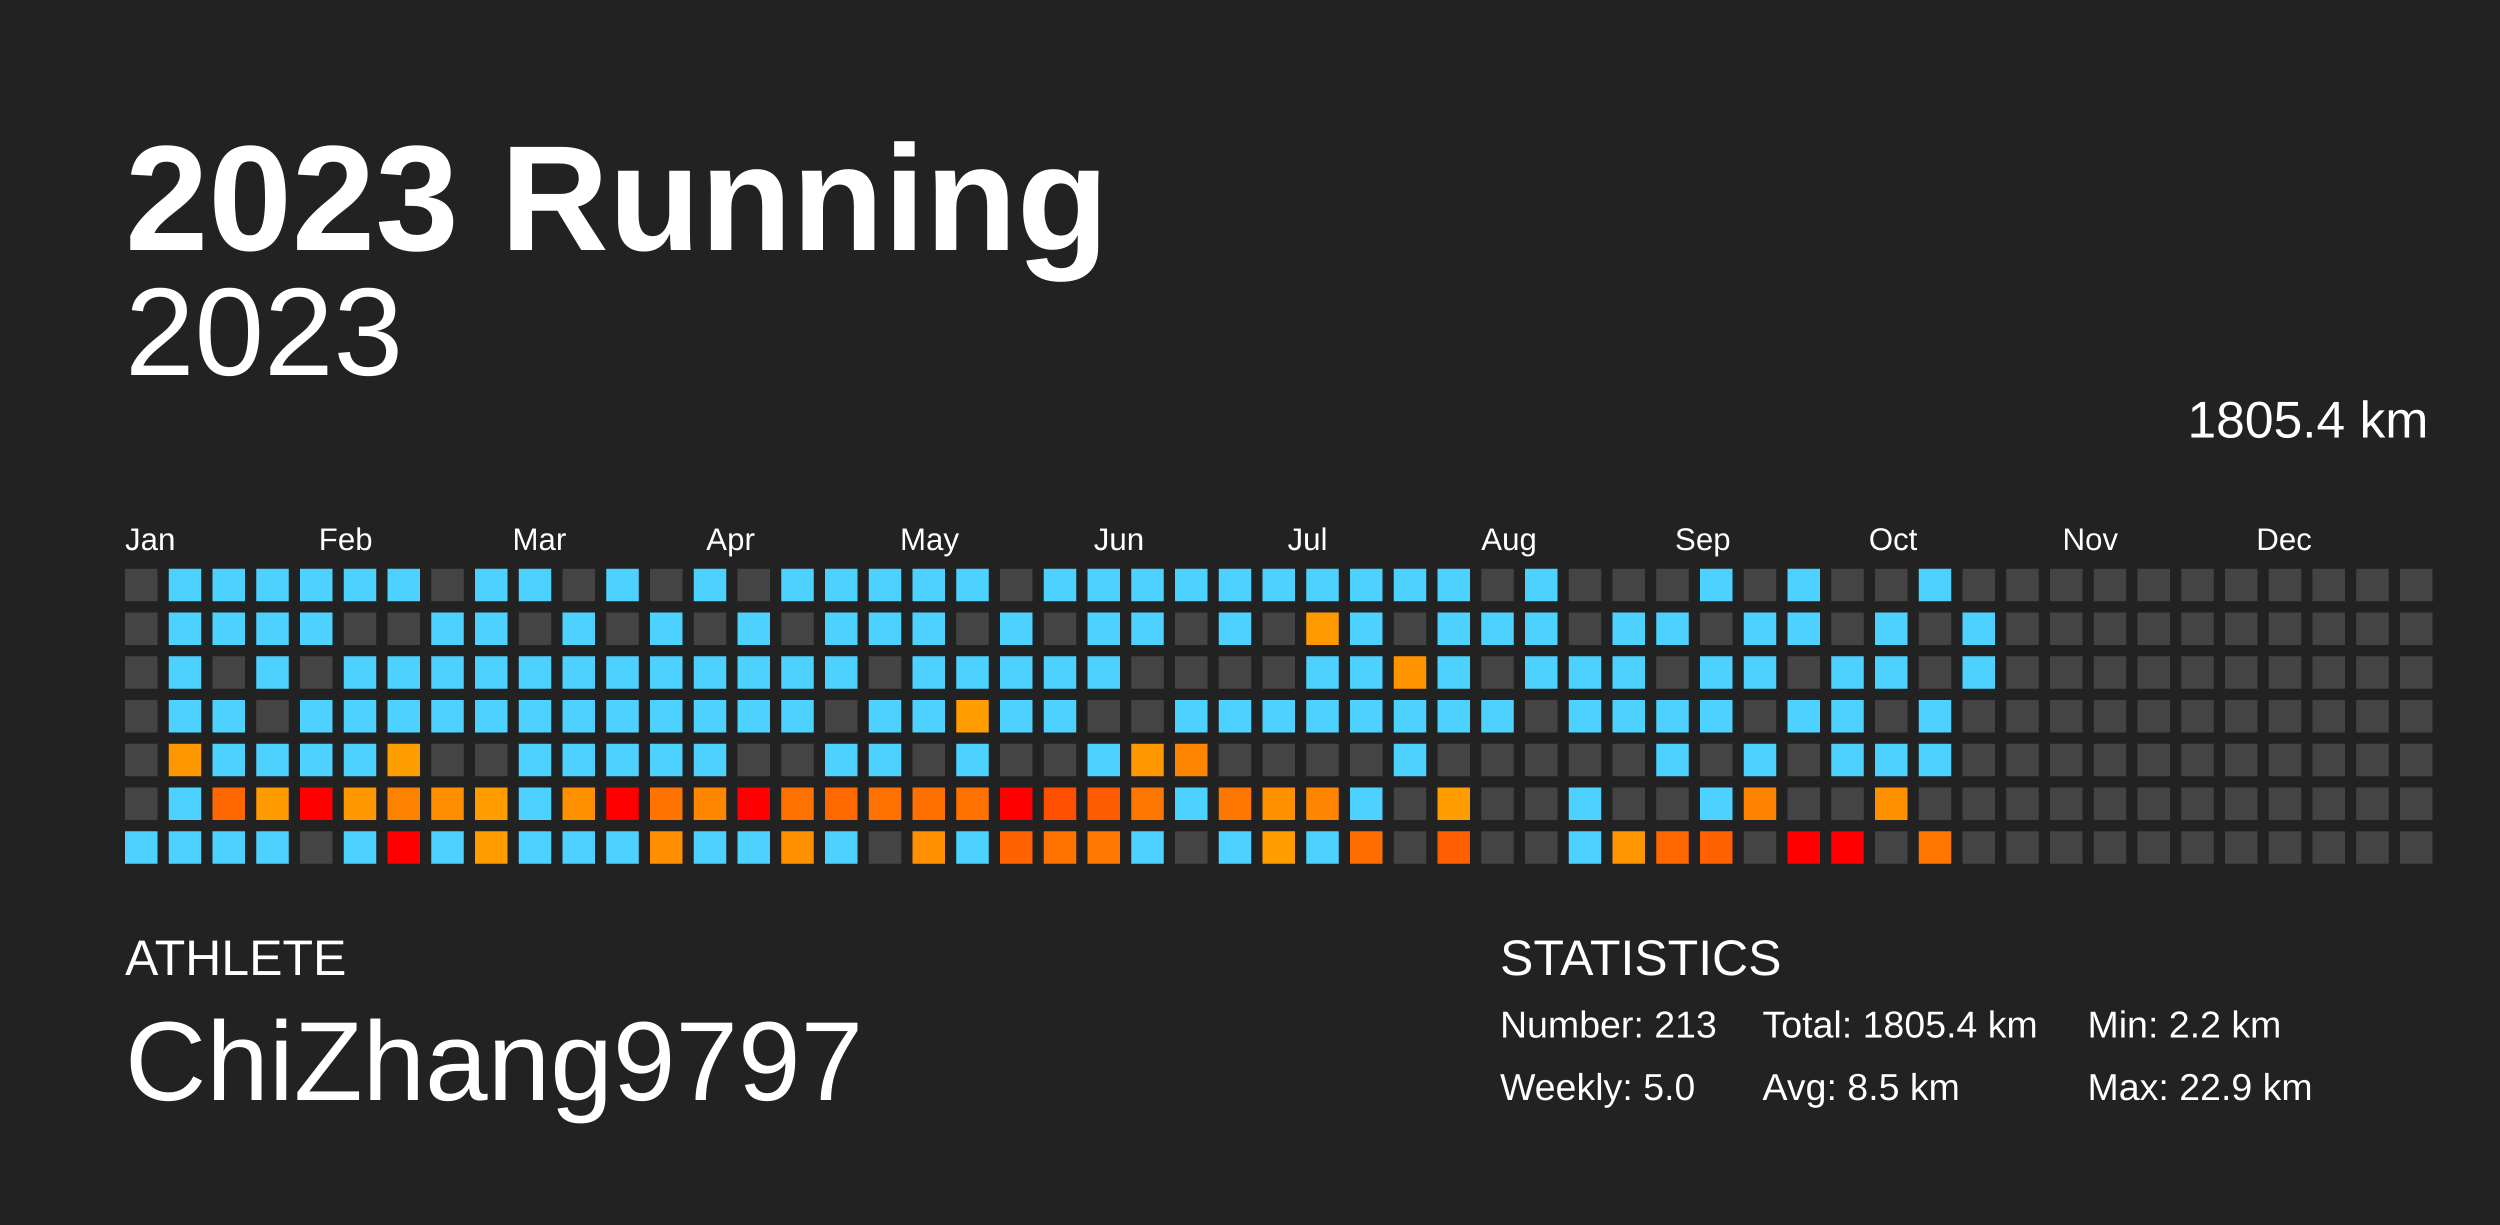
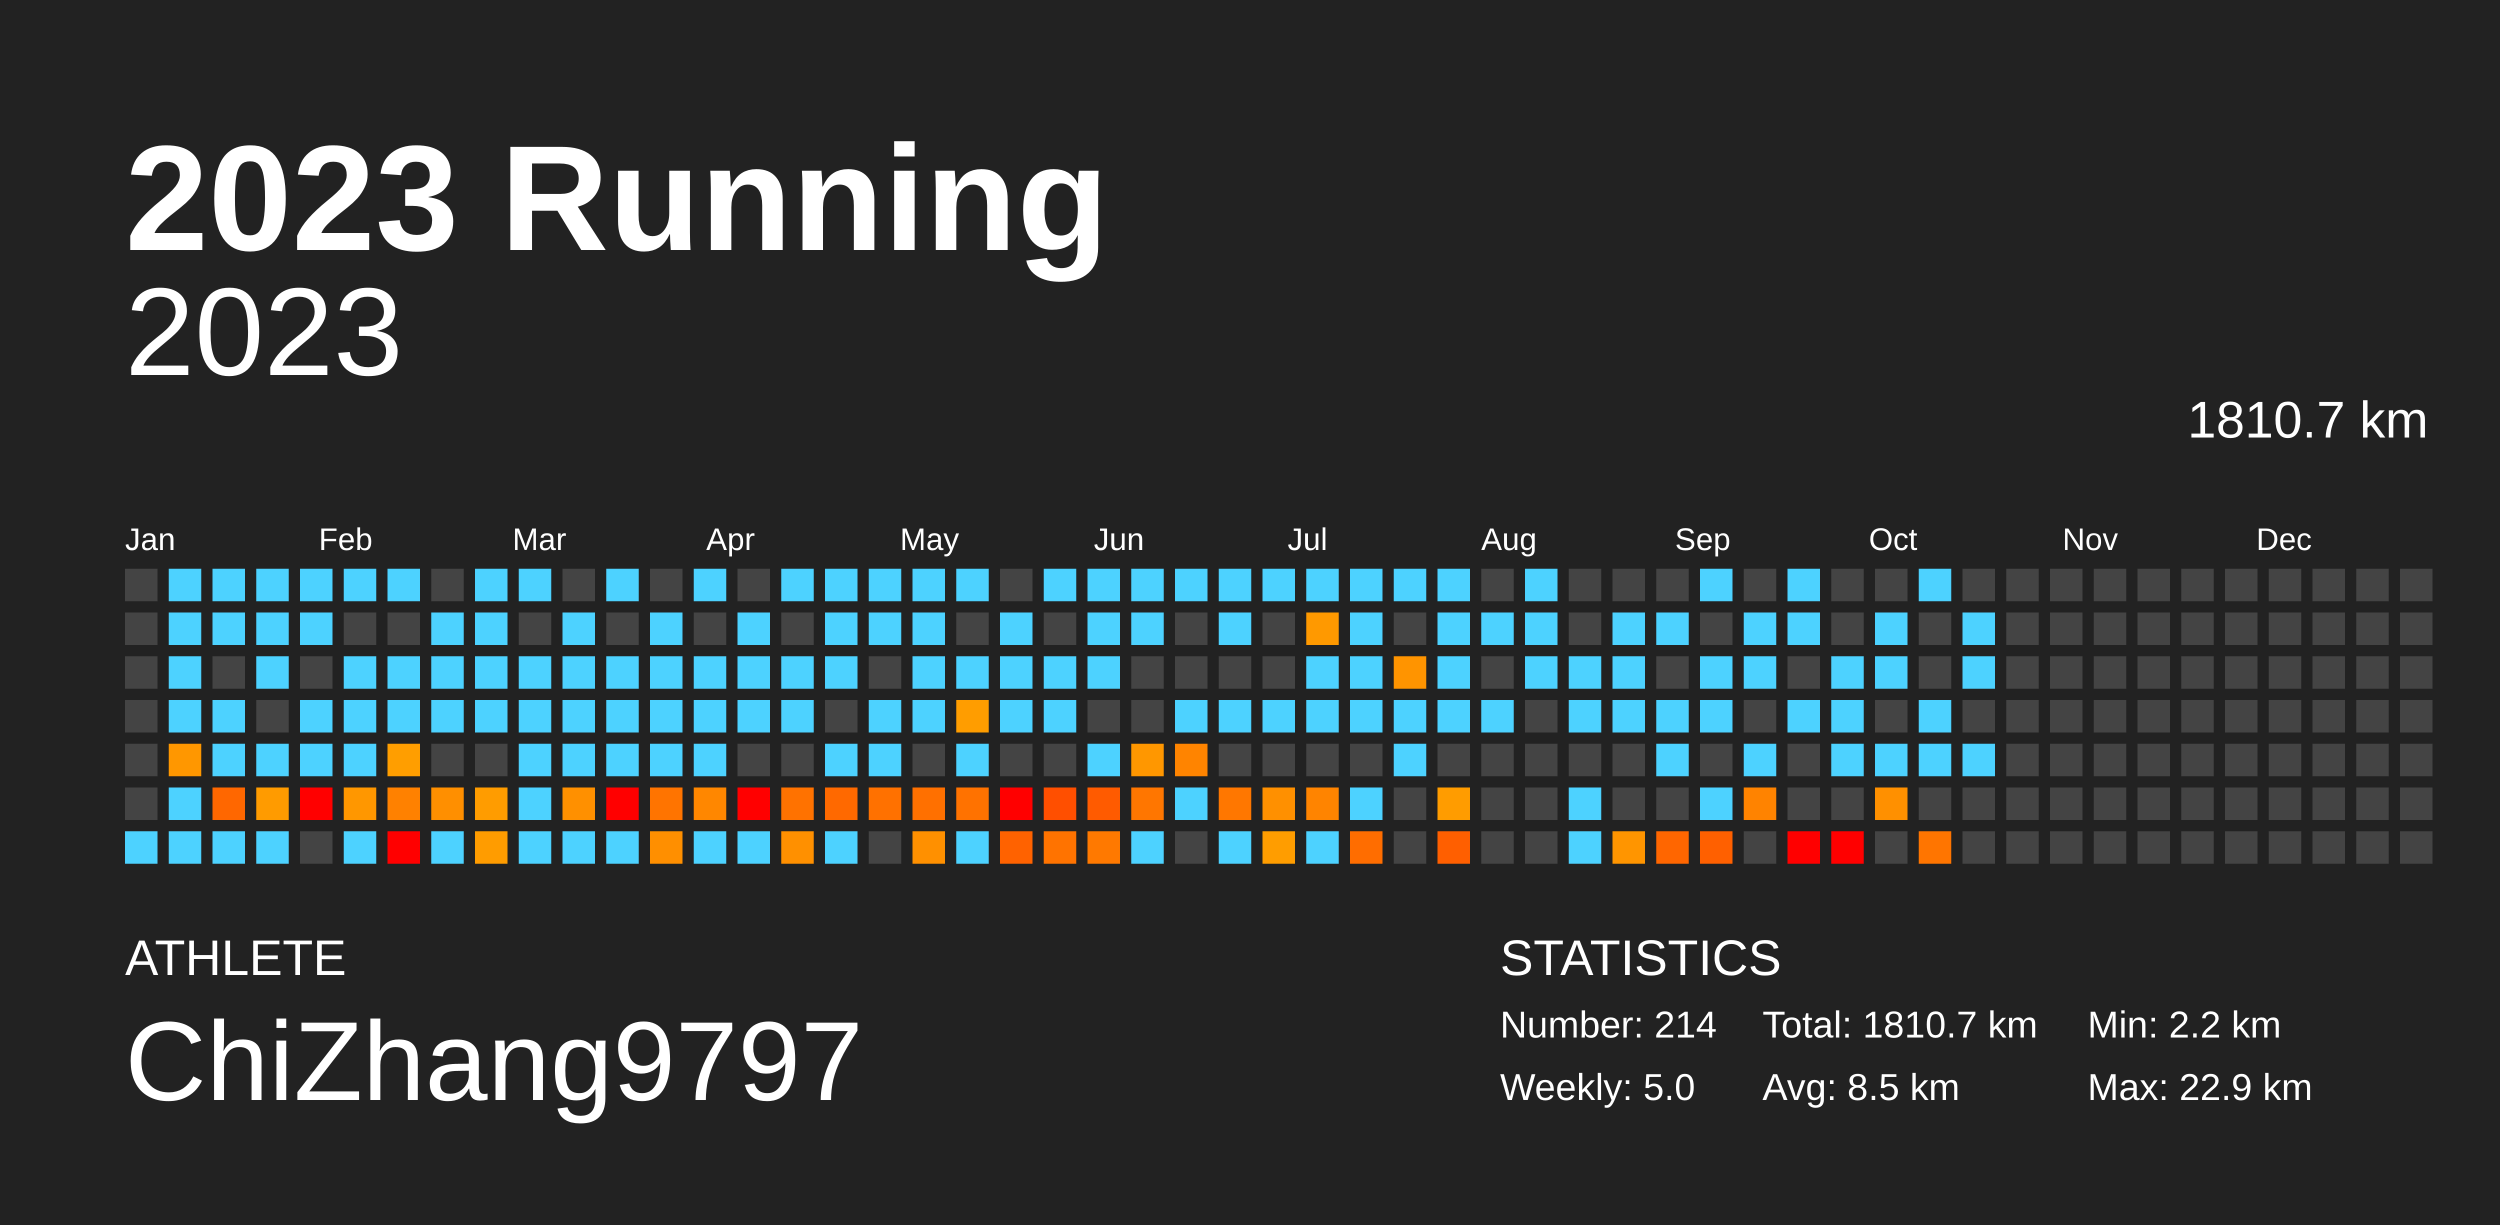
<svg xmlns="http://www.w3.org/2000/svg" baseProfile="full" height="98mm" version="1.1" viewBox="0,0,200,98" width="200mm">
  <defs />
  <rect fill="#222222" height="98" width="200" x="0" y="0" />
  <text fill="#FFFFFF" style="font-size:12px; font-family:Arial; font-weight:bold;" x="10" y="20">2023 Running</text>
  <text fill="#FFFFFF" style="font-size:4px; font-family:Arial" x="10" y="78">ATHLETE</text>
  <text fill="#FFFFFF" style="font-size:9px; font-family:Arial" x="10" y="88">ChiZhang9797</text>
  <text fill="#FFFFFF" style="font-size:4px; font-family:Arial" x="120" y="78">STATISTICS</text>
-   <text fill="#FFFFFF" style="font-size:3px; font-family:Arial" x="120" y="83">Number: 213</text>
+   <text fill="#FFFFFF" style="font-size:3px; font-family:Arial" x="120" y="83">Number: 214</text>
  <text fill="#FFFFFF" style="font-size:3px; font-family:Arial" x="120" y="88">Weekly: 5.0</text>
-   <text fill="#FFFFFF" style="font-size:3px; font-family:Arial" x="141" y="83">Total: 1805.4 km</text>
+   <text fill="#FFFFFF" style="font-size:3px; font-family:Arial" x="141" y="83">Total: 1810.7 km</text>
  <text fill="#FFFFFF" style="font-size:3px; font-family:Arial" x="141" y="88">Avg: 8.5 km</text>
  <text fill="#FFFFFF" style="font-size:3px; font-family:Arial" x="167" y="83">Min: 2.2 km</text>
  <text fill="#FFFFFF" style="font-size:3px; font-family:Arial" x="167" y="88">Max: 22.9 km</text>
  <text alignment-baseline="hanging" fill="#FFFFFF" style="font-size:10.0px; font-family:Arial;" x="10" y="30">2023</text>
-   <text alignment-baseline="hanging" fill="#FFFFFF" style="font-size:4.125px; font-family:Arial;" x="175" y="35">1805.4 km</text>
+   <text alignment-baseline="hanging" fill="#FFFFFF" style="font-size:4.125px; font-family:Arial;" x="175" y="35">1810.7 km</text>
  <text fill="#FFFFFF" style="font-size:2.5px; font-family:Arial" x="10.0" y="44">Jan</text>
  <text fill="#FFFFFF" style="font-size:2.5px; font-family:Arial" x="25.5" y="44">Feb</text>
  <text fill="#FFFFFF" style="font-size:2.5px; font-family:Arial" x="41.0" y="44">Mar</text>
  <text fill="#FFFFFF" style="font-size:2.5px; font-family:Arial" x="56.5" y="44">Apr</text>
  <text fill="#FFFFFF" style="font-size:2.5px; font-family:Arial" x="72.0" y="44">May</text>
  <text fill="#FFFFFF" style="font-size:2.5px; font-family:Arial" x="87.5" y="44">Jun</text>
  <text fill="#FFFFFF" style="font-size:2.5px; font-family:Arial" x="103.0" y="44">Jul</text>
  <text fill="#FFFFFF" style="font-size:2.5px; font-family:Arial" x="118.5" y="44">Aug</text>
  <text fill="#FFFFFF" style="font-size:2.5px; font-family:Arial" x="134.0" y="44">Sep</text>
  <text fill="#FFFFFF" style="font-size:2.5px; font-family:Arial" x="149.5" y="44">Oct</text>
  <text fill="#FFFFFF" style="font-size:2.5px; font-family:Arial" x="165.0" y="44">Nov</text>
  <text fill="#FFFFFF" style="font-size:2.5px; font-family:Arial" x="180.5" y="44">Dec</text>
  <rect fill="#444444" height="2.6" width="2.6" x="10.0" y="45.5" />
  <rect fill="#444444" height="2.6" width="2.6" x="10.0" y="49.0" />
  <rect fill="#444444" height="2.6" width="2.6" x="10.0" y="52.5" />
  <rect fill="#444444" height="2.6" width="2.6" x="10.0" y="56.0" />
  <rect fill="#444444" height="2.6" width="2.6" x="10.0" y="59.5" />
  <rect fill="#444444" height="2.6" width="2.6" x="10.0" y="63.0" />
  <rect fill="#4dd2ff" height="2.6" width="2.6" x="10.0" y="66.5" />
  <rect fill="#4dd2ff" height="2.6" width="2.6" x="13.5" y="45.5" />
  <rect fill="#4dd2ff" height="2.6" width="2.6" x="13.5" y="49.0" />
  <rect fill="#4dd2ff" height="2.6" width="2.6" x="13.5" y="52.5" />
  <rect fill="#4dd2ff" height="2.6" width="2.6" x="13.5" y="56.0" />
  <rect fill="#ff9700" height="2.6" width="2.6" x="13.5" y="59.5" />
  <rect fill="#4dd2ff" height="2.6" width="2.6" x="13.5" y="63.0" />
  <rect fill="#4dd2ff" height="2.6" width="2.6" x="13.5" y="66.5" />
  <rect fill="#4dd2ff" height="2.6" width="2.6" x="17.0" y="45.5" />
  <rect fill="#4dd2ff" height="2.6" width="2.6" x="17.0" y="49.0" />
  <rect fill="#444444" height="2.6" width="2.6" x="17.0" y="52.5" />
  <rect fill="#4dd2ff" height="2.6" width="2.6" x="17.0" y="56.0" />
  <rect fill="#4dd2ff" height="2.6" width="2.6" x="17.0" y="59.5" />
  <rect fill="#ff6700" height="2.6" width="2.6" x="17.0" y="63.0" />
  <rect fill="#4dd2ff" height="2.6" width="2.6" x="17.0" y="66.5" />
  <rect fill="#4dd2ff" height="2.6" width="2.6" x="20.5" y="45.5" />
  <rect fill="#4dd2ff" height="2.6" width="2.6" x="20.5" y="49.0" />
  <rect fill="#4dd2ff" height="2.6" width="2.6" x="20.5" y="52.5" />
  <rect fill="#444444" height="2.6" width="2.6" x="20.5" y="56.0" />
  <rect fill="#4dd2ff" height="2.6" width="2.6" x="20.5" y="59.5" />
  <rect fill="#ff9b00" height="2.6" width="2.6" x="20.5" y="63.0" />
  <rect fill="#4dd2ff" height="2.6" width="2.6" x="20.5" y="66.5" />
  <rect fill="#4dd2ff" height="2.6" width="2.6" x="24.0" y="45.5" />
  <rect fill="#4dd2ff" height="2.6" width="2.6" x="24.0" y="49.0" />
  <rect fill="#444444" height="2.6" width="2.6" x="24.0" y="52.5" />
  <rect fill="#4dd2ff" height="2.6" width="2.6" x="24.0" y="56.0" />
  <rect fill="#4dd2ff" height="2.6" width="2.6" x="24.0" y="59.5" />
  <rect fill="red" height="2.6" width="2.6" x="24.0" y="63.0" />
  <rect fill="#444444" height="2.6" width="2.6" x="24.0" y="66.5" />
  <rect fill="#4dd2ff" height="2.6" width="2.6" x="27.5" y="45.5" />
  <rect fill="#444444" height="2.6" width="2.6" x="27.5" y="49.0" />
  <rect fill="#4dd2ff" height="2.6" width="2.6" x="27.5" y="52.5" />
  <rect fill="#4dd2ff" height="2.6" width="2.6" x="27.5" y="56.0" />
  <rect fill="#4dd2ff" height="2.6" width="2.6" x="27.5" y="59.5" />
  <rect fill="#ff9700" height="2.6" width="2.6" x="27.5" y="63.0" />
  <rect fill="#4dd2ff" height="2.6" width="2.6" x="27.5" y="66.5" />
  <rect fill="#4dd2ff" height="2.6" width="2.6" x="31.0" y="45.5" />
  <rect fill="#444444" height="2.6" width="2.6" x="31.0" y="49.0" />
  <rect fill="#4dd2ff" height="2.6" width="2.6" x="31.0" y="52.5" />
  <rect fill="#4dd2ff" height="2.6" width="2.6" x="31.0" y="56.0" />
  <rect fill="#ff9e00" height="2.6" width="2.6" x="31.0" y="59.5" />
  <rect fill="#ff8100" height="2.6" width="2.6" x="31.0" y="63.0" />
  <rect fill="red" height="2.6" width="2.6" x="31.0" y="66.5" />
  <rect fill="#444444" height="2.6" width="2.6" x="34.5" y="45.5" />
  <rect fill="#4dd2ff" height="2.6" width="2.6" x="34.5" y="49.0" />
  <rect fill="#4dd2ff" height="2.6" width="2.6" x="34.5" y="52.5" />
  <rect fill="#4dd2ff" height="2.6" width="2.6" x="34.5" y="56.0" />
  <rect fill="#444444" height="2.6" width="2.6" x="34.5" y="59.5" />
  <rect fill="#ff8f00" height="2.6" width="2.6" x="34.5" y="63.0" />
  <rect fill="#4dd2ff" height="2.6" width="2.6" x="34.5" y="66.5" />
  <rect fill="#4dd2ff" height="2.6" width="2.6" x="38.0" y="45.5" />
  <rect fill="#4dd2ff" height="2.6" width="2.6" x="38.0" y="49.0" />
  <rect fill="#4dd2ff" height="2.6" width="2.6" x="38.0" y="52.5" />
  <rect fill="#4dd2ff" height="2.6" width="2.6" x="38.0" y="56.0" />
  <rect fill="#444444" height="2.6" width="2.6" x="38.0" y="59.5" />
  <rect fill="#ff9c00" height="2.6" width="2.6" x="38.0" y="63.0" />
  <rect fill="#ff9c00" height="2.6" width="2.6" x="38.0" y="66.5" />
  <rect fill="#4dd2ff" height="2.6" width="2.6" x="41.5" y="45.5" />
  <rect fill="#444444" height="2.6" width="2.6" x="41.5" y="49.0" />
  <rect fill="#4dd2ff" height="2.6" width="2.6" x="41.5" y="52.5" />
  <rect fill="#4dd2ff" height="2.6" width="2.6" x="41.5" y="56.0" />
  <rect fill="#4dd2ff" height="2.6" width="2.6" x="41.5" y="59.5" />
  <rect fill="#4dd2ff" height="2.6" width="2.6" x="41.5" y="63.0" />
  <rect fill="#4dd2ff" height="2.6" width="2.6" x="41.5" y="66.5" />
  <rect fill="#444444" height="2.6" width="2.6" x="45.0" y="45.5" />
  <rect fill="#4dd2ff" height="2.6" width="2.6" x="45.0" y="49.0" />
  <rect fill="#4dd2ff" height="2.6" width="2.6" x="45.0" y="52.5" />
  <rect fill="#4dd2ff" height="2.6" width="2.6" x="45.0" y="56.0" />
  <rect fill="#4dd2ff" height="2.6" width="2.6" x="45.0" y="59.5" />
  <rect fill="#ff9000" height="2.6" width="2.6" x="45.0" y="63.0" />
  <rect fill="#4dd2ff" height="2.6" width="2.6" x="45.0" y="66.5" />
  <rect fill="#4dd2ff" height="2.6" width="2.6" x="48.5" y="45.5" />
  <rect fill="#444444" height="2.6" width="2.6" x="48.5" y="49.0" />
  <rect fill="#4dd2ff" height="2.6" width="2.6" x="48.5" y="52.5" />
  <rect fill="#4dd2ff" height="2.6" width="2.6" x="48.5" y="56.0" />
  <rect fill="#4dd2ff" height="2.6" width="2.6" x="48.5" y="59.5" />
  <rect fill="red" height="2.6" width="2.6" x="48.5" y="63.0" />
  <rect fill="#4dd2ff" height="2.6" width="2.6" x="48.5" y="66.5" />
  <rect fill="#444444" height="2.6" width="2.6" x="52.0" y="45.5" />
  <rect fill="#4dd2ff" height="2.6" width="2.6" x="52.0" y="49.0" />
  <rect fill="#4dd2ff" height="2.6" width="2.6" x="52.0" y="52.5" />
  <rect fill="#4dd2ff" height="2.6" width="2.6" x="52.0" y="56.0" />
  <rect fill="#4dd2ff" height="2.6" width="2.6" x="52.0" y="59.5" />
  <rect fill="#ff7400" height="2.6" width="2.6" x="52.0" y="63.0" />
  <rect fill="#ff8f00" height="2.6" width="2.6" x="52.0" y="66.5" />
  <rect fill="#4dd2ff" height="2.6" width="2.6" x="55.5" y="45.5" />
  <rect fill="#444444" height="2.6" width="2.6" x="55.5" y="49.0" />
  <rect fill="#4dd2ff" height="2.6" width="2.6" x="55.5" y="52.5" />
  <rect fill="#4dd2ff" height="2.6" width="2.6" x="55.5" y="56.0" />
  <rect fill="#4dd2ff" height="2.6" width="2.6" x="55.5" y="59.5" />
  <rect fill="#ff8700" height="2.6" width="2.6" x="55.5" y="63.0" />
  <rect fill="#4dd2ff" height="2.6" width="2.6" x="55.5" y="66.5" />
  <rect fill="#444444" height="2.6" width="2.6" x="59.0" y="45.5" />
  <rect fill="#4dd2ff" height="2.6" width="2.6" x="59.0" y="49.0" />
  <rect fill="#4dd2ff" height="2.6" width="2.6" x="59.0" y="52.5" />
  <rect fill="#4dd2ff" height="2.6" width="2.6" x="59.0" y="56.0" />
  <rect fill="#444444" height="2.6" width="2.6" x="59.0" y="59.5" />
  <rect fill="red" height="2.6" width="2.6" x="59.0" y="63.0" />
  <rect fill="#4dd2ff" height="2.6" width="2.6" x="59.0" y="66.5" />
  <rect fill="#4dd2ff" height="2.6" width="2.6" x="62.5" y="45.5" />
  <rect fill="#444444" height="2.6" width="2.6" x="62.5" y="49.0" />
  <rect fill="#4dd2ff" height="2.6" width="2.6" x="62.5" y="52.5" />
  <rect fill="#4dd2ff" height="2.6" width="2.6" x="62.5" y="56.0" />
  <rect fill="#444444" height="2.6" width="2.6" x="62.5" y="59.5" />
  <rect fill="#ff7200" height="2.6" width="2.6" x="62.5" y="63.0" />
  <rect fill="#ff9000" height="2.6" width="2.6" x="62.5" y="66.5" />
  <rect fill="#4dd2ff" height="2.6" width="2.6" x="66.0" y="45.5" />
  <rect fill="#4dd2ff" height="2.6" width="2.6" x="66.0" y="49.0" />
  <rect fill="#4dd2ff" height="2.6" width="2.6" x="66.0" y="52.5" />
  <rect fill="#444444" height="2.6" width="2.6" x="66.0" y="56.0" />
  <rect fill="#4dd2ff" height="2.6" width="2.6" x="66.0" y="59.5" />
  <rect fill="#ff6900" height="2.6" width="2.6" x="66.0" y="63.0" />
  <rect fill="#4dd2ff" height="2.6" width="2.6" x="66.0" y="66.5" />
  <rect fill="#4dd2ff" height="2.6" width="2.6" x="69.5" y="45.5" />
  <rect fill="#4dd2ff" height="2.6" width="2.6" x="69.5" y="49.0" />
  <rect fill="#444444" height="2.6" width="2.6" x="69.5" y="52.5" />
  <rect fill="#4dd2ff" height="2.6" width="2.6" x="69.5" y="56.0" />
  <rect fill="#4dd2ff" height="2.6" width="2.6" x="69.5" y="59.5" />
  <rect fill="#ff7100" height="2.6" width="2.6" x="69.5" y="63.0" />
  <rect fill="#444444" height="2.6" width="2.6" x="69.5" y="66.5" />
  <rect fill="#4dd2ff" height="2.6" width="2.6" x="73.0" y="45.5" />
  <rect fill="#4dd2ff" height="2.6" width="2.6" x="73.0" y="49.0" />
  <rect fill="#4dd2ff" height="2.6" width="2.6" x="73.0" y="52.5" />
  <rect fill="#4dd2ff" height="2.6" width="2.6" x="73.0" y="56.0" />
  <rect fill="#444444" height="2.6" width="2.6" x="73.0" y="59.5" />
  <rect fill="#ff7000" height="2.6" width="2.6" x="73.0" y="63.0" />
  <rect fill="#ff9000" height="2.6" width="2.6" x="73.0" y="66.5" />
  <rect fill="#4dd2ff" height="2.6" width="2.6" x="76.5" y="45.5" />
  <rect fill="#444444" height="2.6" width="2.6" x="76.5" y="49.0" />
  <rect fill="#4dd2ff" height="2.6" width="2.6" x="76.5" y="52.5" />
  <rect fill="#ff9d00" height="2.6" width="2.6" x="76.5" y="56.0" />
  <rect fill="#4dd2ff" height="2.6" width="2.6" x="76.5" y="59.5" />
  <rect fill="#ff7200" height="2.6" width="2.6" x="76.5" y="63.0" />
  <rect fill="#4dd2ff" height="2.6" width="2.6" x="76.5" y="66.5" />
  <rect fill="#444444" height="2.6" width="2.6" x="80.0" y="45.5" />
  <rect fill="#4dd2ff" height="2.6" width="2.6" x="80.0" y="49.0" />
  <rect fill="#4dd2ff" height="2.6" width="2.6" x="80.0" y="52.5" />
  <rect fill="#4dd2ff" height="2.6" width="2.6" x="80.0" y="56.0" />
  <rect fill="#444444" height="2.6" width="2.6" x="80.0" y="59.5" />
  <rect fill="red" height="2.6" width="2.6" x="80.0" y="63.0" />
  <rect fill="#ff6200" height="2.6" width="2.6" x="80.0" y="66.5" />
  <rect fill="#4dd2ff" height="2.6" width="2.6" x="83.5" y="45.5" />
  <rect fill="#444444" height="2.6" width="2.6" x="83.5" y="49.0" />
  <rect fill="#4dd2ff" height="2.6" width="2.6" x="83.5" y="52.5" />
  <rect fill="#4dd2ff" height="2.6" width="2.6" x="83.5" y="56.0" />
  <rect fill="#444444" height="2.6" width="2.6" x="83.5" y="59.5" />
  <rect fill="#ff4f00" height="2.6" width="2.6" x="83.5" y="63.0" />
  <rect fill="#ff7300" height="2.6" width="2.6" x="83.5" y="66.5" />
  <rect fill="#4dd2ff" height="2.6" width="2.6" x="87.0" y="45.5" />
  <rect fill="#4dd2ff" height="2.6" width="2.6" x="87.0" y="49.0" />
  <rect fill="#4dd2ff" height="2.6" width="2.6" x="87.0" y="52.5" />
  <rect fill="#444444" height="2.6" width="2.6" x="87.0" y="56.0" />
  <rect fill="#4dd2ff" height="2.6" width="2.6" x="87.0" y="59.5" />
  <rect fill="#ff5b00" height="2.6" width="2.6" x="87.0" y="63.0" />
  <rect fill="#ff7900" height="2.6" width="2.6" x="87.0" y="66.5" />
  <rect fill="#4dd2ff" height="2.6" width="2.6" x="90.5" y="45.5" />
  <rect fill="#4dd2ff" height="2.6" width="2.6" x="90.5" y="49.0" />
  <rect fill="#444444" height="2.6" width="2.6" x="90.5" y="52.5" />
  <rect fill="#444444" height="2.6" width="2.6" x="90.5" y="56.0" />
  <rect fill="#ff9700" height="2.6" width="2.6" x="90.5" y="59.5" />
  <rect fill="#ff7600" height="2.6" width="2.6" x="90.5" y="63.0" />
  <rect fill="#4dd2ff" height="2.6" width="2.6" x="90.5" y="66.5" />
  <rect fill="#4dd2ff" height="2.6" width="2.6" x="94.0" y="45.5" />
  <rect fill="#444444" height="2.6" width="2.6" x="94.0" y="49.0" />
  <rect fill="#444444" height="2.6" width="2.6" x="94.0" y="52.5" />
  <rect fill="#4dd2ff" height="2.6" width="2.6" x="94.0" y="56.0" />
  <rect fill="#ff8400" height="2.6" width="2.6" x="94.0" y="59.5" />
  <rect fill="#4dd2ff" height="2.6" width="2.6" x="94.0" y="63.0" />
  <rect fill="#444444" height="2.6" width="2.6" x="94.0" y="66.5" />
  <rect fill="#4dd2ff" height="2.6" width="2.6" x="97.5" y="45.5" />
  <rect fill="#4dd2ff" height="2.6" width="2.6" x="97.5" y="49.0" />
  <rect fill="#444444" height="2.6" width="2.6" x="97.5" y="52.5" />
  <rect fill="#4dd2ff" height="2.6" width="2.6" x="97.5" y="56.0" />
  <rect fill="#444444" height="2.6" width="2.6" x="97.5" y="59.5" />
  <rect fill="#ff7700" height="2.6" width="2.6" x="97.5" y="63.0" />
  <rect fill="#4dd2ff" height="2.6" width="2.6" x="97.5" y="66.5" />
  <rect fill="#4dd2ff" height="2.6" width="2.6" x="101.0" y="45.5" />
  <rect fill="#444444" height="2.6" width="2.6" x="101.0" y="49.0" />
  <rect fill="#444444" height="2.6" width="2.6" x="101.0" y="52.5" />
  <rect fill="#4dd2ff" height="2.6" width="2.6" x="101.0" y="56.0" />
  <rect fill="#444444" height="2.6" width="2.6" x="101.0" y="59.5" />
  <rect fill="#ff9000" height="2.6" width="2.6" x="101.0" y="63.0" />
  <rect fill="#ff9d00" height="2.6" width="2.6" x="101.0" y="66.5" />
  <rect fill="#4dd2ff" height="2.6" width="2.6" x="104.5" y="45.5" />
  <rect fill="#ff9900" height="2.6" width="2.6" x="104.5" y="49.0" />
  <rect fill="#4dd2ff" height="2.6" width="2.6" x="104.5" y="52.5" />
  <rect fill="#4dd2ff" height="2.6" width="2.6" x="104.5" y="56.0" />
  <rect fill="#444444" height="2.6" width="2.6" x="104.5" y="59.5" />
  <rect fill="#ff8400" height="2.6" width="2.6" x="104.5" y="63.0" />
  <rect fill="#4dd2ff" height="2.6" width="2.6" x="104.5" y="66.5" />
  <rect fill="#4dd2ff" height="2.6" width="2.6" x="108.0" y="45.5" />
  <rect fill="#4dd2ff" height="2.6" width="2.6" x="108.0" y="49.0" />
  <rect fill="#4dd2ff" height="2.6" width="2.6" x="108.0" y="52.5" />
  <rect fill="#4dd2ff" height="2.6" width="2.6" x="108.0" y="56.0" />
  <rect fill="#444444" height="2.6" width="2.6" x="108.0" y="59.5" />
  <rect fill="#4dd2ff" height="2.6" width="2.6" x="108.0" y="63.0" />
  <rect fill="#ff6d00" height="2.6" width="2.6" x="108.0" y="66.5" />
  <rect fill="#4dd2ff" height="2.6" width="2.6" x="111.5" y="45.5" />
  <rect fill="#444444" height="2.6" width="2.6" x="111.5" y="49.0" />
  <rect fill="#ff9400" height="2.6" width="2.6" x="111.5" y="52.5" />
  <rect fill="#4dd2ff" height="2.6" width="2.6" x="111.5" y="56.0" />
  <rect fill="#4dd2ff" height="2.6" width="2.6" x="111.5" y="59.5" />
  <rect fill="#444444" height="2.6" width="2.6" x="111.5" y="63.0" />
  <rect fill="#444444" height="2.6" width="2.6" x="111.5" y="66.5" />
  <rect fill="#4dd2ff" height="2.6" width="2.6" x="115.0" y="45.5" />
  <rect fill="#4dd2ff" height="2.6" width="2.6" x="115.0" y="49.0" />
  <rect fill="#4dd2ff" height="2.6" width="2.6" x="115.0" y="52.5" />
  <rect fill="#4dd2ff" height="2.6" width="2.6" x="115.0" y="56.0" />
  <rect fill="#444444" height="2.6" width="2.6" x="115.0" y="59.5" />
  <rect fill="#ff9c00" height="2.6" width="2.6" x="115.0" y="63.0" />
  <rect fill="#ff5f00" height="2.6" width="2.6" x="115.0" y="66.5" />
  <rect fill="#444444" height="2.6" width="2.6" x="118.5" y="45.5" />
  <rect fill="#4dd2ff" height="2.6" width="2.6" x="118.5" y="49.0" />
  <rect fill="#444444" height="2.6" width="2.6" x="118.5" y="52.5" />
  <rect fill="#4dd2ff" height="2.6" width="2.6" x="118.5" y="56.0" />
  <rect fill="#444444" height="2.6" width="2.6" x="118.5" y="59.5" />
  <rect fill="#444444" height="2.6" width="2.6" x="118.5" y="63.0" />
  <rect fill="#444444" height="2.6" width="2.6" x="118.5" y="66.5" />
  <rect fill="#4dd2ff" height="2.6" width="2.6" x="122.0" y="45.5" />
  <rect fill="#4dd2ff" height="2.6" width="2.6" x="122.0" y="49.0" />
  <rect fill="#4dd2ff" height="2.6" width="2.6" x="122.0" y="52.5" />
  <rect fill="#444444" height="2.6" width="2.6" x="122.0" y="56.0" />
  <rect fill="#444444" height="2.6" width="2.6" x="122.0" y="59.5" />
  <rect fill="#444444" height="2.6" width="2.6" x="122.0" y="63.0" />
  <rect fill="#444444" height="2.6" width="2.6" x="122.0" y="66.5" />
  <rect fill="#444444" height="2.6" width="2.6" x="125.5" y="45.5" />
  <rect fill="#444444" height="2.6" width="2.6" x="125.5" y="49.0" />
  <rect fill="#4dd2ff" height="2.6" width="2.6" x="125.5" y="52.5" />
  <rect fill="#4dd2ff" height="2.6" width="2.6" x="125.5" y="56.0" />
  <rect fill="#444444" height="2.6" width="2.6" x="125.5" y="59.5" />
  <rect fill="#4dd2ff" height="2.6" width="2.6" x="125.5" y="63.0" />
  <rect fill="#4dd2ff" height="2.6" width="2.6" x="125.5" y="66.5" />
  <rect fill="#444444" height="2.6" width="2.6" x="129.0" y="45.5" />
  <rect fill="#4dd2ff" height="2.6" width="2.6" x="129.0" y="49.0" />
  <rect fill="#4dd2ff" height="2.6" width="2.6" x="129.0" y="52.5" />
  <rect fill="#4dd2ff" height="2.6" width="2.6" x="129.0" y="56.0" />
  <rect fill="#444444" height="2.6" width="2.6" x="129.0" y="59.5" />
  <rect fill="#444444" height="2.6" width="2.6" x="129.0" y="63.0" />
  <rect fill="#ff9500" height="2.6" width="2.6" x="129.0" y="66.5" />
  <rect fill="#444444" height="2.6" width="2.6" x="132.5" y="45.5" />
  <rect fill="#4dd2ff" height="2.6" width="2.6" x="132.5" y="49.0" />
  <rect fill="#444444" height="2.6" width="2.6" x="132.5" y="52.5" />
  <rect fill="#4dd2ff" height="2.6" width="2.6" x="132.5" y="56.0" />
  <rect fill="#4dd2ff" height="2.6" width="2.6" x="132.5" y="59.5" />
  <rect fill="#444444" height="2.6" width="2.6" x="132.5" y="63.0" />
  <rect fill="#ff6600" height="2.6" width="2.6" x="132.5" y="66.5" />
  <rect fill="#4dd2ff" height="2.6" width="2.6" x="136.0" y="45.5" />
  <rect fill="#444444" height="2.6" width="2.6" x="136.0" y="49.0" />
  <rect fill="#4dd2ff" height="2.6" width="2.6" x="136.0" y="52.5" />
  <rect fill="#4dd2ff" height="2.6" width="2.6" x="136.0" y="56.0" />
  <rect fill="#444444" height="2.6" width="2.6" x="136.0" y="59.5" />
  <rect fill="#4dd2ff" height="2.6" width="2.6" x="136.0" y="63.0" />
  <rect fill="#ff6000" height="2.6" width="2.6" x="136.0" y="66.5" />
  <rect fill="#444444" height="2.6" width="2.6" x="139.5" y="45.5" />
  <rect fill="#4dd2ff" height="2.6" width="2.6" x="139.5" y="49.0" />
  <rect fill="#4dd2ff" height="2.6" width="2.6" x="139.5" y="52.5" />
  <rect fill="#444444" height="2.6" width="2.6" x="139.5" y="56.0" />
  <rect fill="#4dd2ff" height="2.6" width="2.6" x="139.5" y="59.5" />
  <rect fill="#ff8300" height="2.6" width="2.6" x="139.5" y="63.0" />
  <rect fill="#444444" height="2.6" width="2.6" x="139.5" y="66.5" />
  <rect fill="#4dd2ff" height="2.6" width="2.6" x="143.0" y="45.5" />
  <rect fill="#4dd2ff" height="2.6" width="2.6" x="143.0" y="49.0" />
  <rect fill="#444444" height="2.6" width="2.6" x="143.0" y="52.5" />
  <rect fill="#4dd2ff" height="2.6" width="2.6" x="143.0" y="56.0" />
  <rect fill="#444444" height="2.6" width="2.6" x="143.0" y="59.5" />
  <rect fill="#444444" height="2.6" width="2.6" x="143.0" y="63.0" />
  <rect fill="red" height="2.6" width="2.6" x="143.0" y="66.5" />
  <rect fill="#444444" height="2.6" width="2.6" x="146.5" y="45.5" />
  <rect fill="#444444" height="2.6" width="2.6" x="146.5" y="49.0" />
  <rect fill="#4dd2ff" height="2.6" width="2.6" x="146.5" y="52.5" />
  <rect fill="#4dd2ff" height="2.6" width="2.6" x="146.5" y="56.0" />
  <rect fill="#4dd2ff" height="2.6" width="2.6" x="146.5" y="59.5" />
  <rect fill="#444444" height="2.6" width="2.6" x="146.5" y="63.0" />
  <rect fill="red" height="2.6" width="2.6" x="146.5" y="66.5" />
  <rect fill="#444444" height="2.6" width="2.6" x="150.0" y="45.5" />
  <rect fill="#4dd2ff" height="2.6" width="2.6" x="150.0" y="49.0" />
  <rect fill="#4dd2ff" height="2.6" width="2.6" x="150.0" y="52.5" />
  <rect fill="#444444" height="2.6" width="2.6" x="150.0" y="56.0" />
  <rect fill="#4dd2ff" height="2.6" width="2.6" x="150.0" y="59.5" />
  <rect fill="#ff9000" height="2.6" width="2.6" x="150.0" y="63.0" />
  <rect fill="#444444" height="2.6" width="2.6" x="150.0" y="66.5" />
  <rect fill="#4dd2ff" height="2.6" width="2.6" x="153.5" y="45.5" />
  <rect fill="#444444" height="2.6" width="2.6" x="153.5" y="49.0" />
  <rect fill="#444444" height="2.6" width="2.6" x="153.5" y="52.5" />
  <rect fill="#4dd2ff" height="2.6" width="2.6" x="153.5" y="56.0" />
  <rect fill="#4dd2ff" height="2.6" width="2.6" x="153.5" y="59.5" />
  <rect fill="#444444" height="2.6" width="2.6" x="153.5" y="63.0" />
  <rect fill="#ff7500" height="2.6" width="2.6" x="153.5" y="66.5" />
  <rect fill="#444444" height="2.6" width="2.6" x="157.0" y="45.5" />
  <rect fill="#4dd2ff" height="2.6" width="2.6" x="157.0" y="49.0" />
  <rect fill="#4dd2ff" height="2.6" width="2.6" x="157.0" y="52.5" />
  <rect fill="#444444" height="2.6" width="2.6" x="157.0" y="56.0" />
-   <rect fill="#444444" height="2.6" width="2.6" x="157.0" y="59.5" />
+   <rect fill="#4dd2ff" height="2.6" width="2.6" x="157.0" y="59.5" />
  <rect fill="#444444" height="2.6" width="2.6" x="157.0" y="63.0" />
  <rect fill="#444444" height="2.6" width="2.6" x="157.0" y="66.5" />
  <rect fill="#444444" height="2.6" width="2.6" x="160.5" y="45.5" />
  <rect fill="#444444" height="2.6" width="2.6" x="160.5" y="49.0" />
  <rect fill="#444444" height="2.6" width="2.6" x="160.5" y="52.5" />
  <rect fill="#444444" height="2.6" width="2.6" x="160.5" y="56.0" />
  <rect fill="#444444" height="2.6" width="2.6" x="160.5" y="59.5" />
  <rect fill="#444444" height="2.6" width="2.6" x="160.5" y="63.0" />
  <rect fill="#444444" height="2.6" width="2.6" x="160.5" y="66.5" />
  <rect fill="#444444" height="2.6" width="2.6" x="164.0" y="45.5" />
  <rect fill="#444444" height="2.6" width="2.6" x="164.0" y="49.0" />
  <rect fill="#444444" height="2.6" width="2.6" x="164.0" y="52.5" />
  <rect fill="#444444" height="2.6" width="2.6" x="164.0" y="56.0" />
  <rect fill="#444444" height="2.6" width="2.6" x="164.0" y="59.5" />
  <rect fill="#444444" height="2.6" width="2.6" x="164.0" y="63.0" />
  <rect fill="#444444" height="2.6" width="2.6" x="164.0" y="66.5" />
  <rect fill="#444444" height="2.6" width="2.6" x="167.5" y="45.5" />
  <rect fill="#444444" height="2.6" width="2.6" x="167.5" y="49.0" />
  <rect fill="#444444" height="2.6" width="2.6" x="167.5" y="52.5" />
  <rect fill="#444444" height="2.6" width="2.6" x="167.5" y="56.0" />
  <rect fill="#444444" height="2.6" width="2.6" x="167.5" y="59.5" />
  <rect fill="#444444" height="2.6" width="2.6" x="167.5" y="63.0" />
  <rect fill="#444444" height="2.6" width="2.6" x="167.5" y="66.5" />
  <rect fill="#444444" height="2.6" width="2.6" x="171.0" y="45.5" />
  <rect fill="#444444" height="2.6" width="2.6" x="171.0" y="49.0" />
  <rect fill="#444444" height="2.6" width="2.6" x="171.0" y="52.5" />
  <rect fill="#444444" height="2.6" width="2.6" x="171.0" y="56.0" />
  <rect fill="#444444" height="2.6" width="2.6" x="171.0" y="59.5" />
  <rect fill="#444444" height="2.6" width="2.6" x="171.0" y="63.0" />
  <rect fill="#444444" height="2.6" width="2.6" x="171.0" y="66.5" />
  <rect fill="#444444" height="2.6" width="2.6" x="174.5" y="45.5" />
  <rect fill="#444444" height="2.6" width="2.6" x="174.5" y="49.0" />
  <rect fill="#444444" height="2.6" width="2.6" x="174.5" y="52.5" />
  <rect fill="#444444" height="2.6" width="2.6" x="174.5" y="56.0" />
  <rect fill="#444444" height="2.6" width="2.6" x="174.5" y="59.5" />
  <rect fill="#444444" height="2.6" width="2.6" x="174.5" y="63.0" />
  <rect fill="#444444" height="2.6" width="2.6" x="174.5" y="66.5" />
  <rect fill="#444444" height="2.6" width="2.6" x="178.0" y="45.5" />
  <rect fill="#444444" height="2.6" width="2.6" x="178.0" y="49.0" />
  <rect fill="#444444" height="2.6" width="2.6" x="178.0" y="52.5" />
  <rect fill="#444444" height="2.6" width="2.6" x="178.0" y="56.0" />
  <rect fill="#444444" height="2.6" width="2.6" x="178.0" y="59.5" />
  <rect fill="#444444" height="2.6" width="2.6" x="178.0" y="63.0" />
  <rect fill="#444444" height="2.6" width="2.6" x="178.0" y="66.5" />
  <rect fill="#444444" height="2.6" width="2.6" x="181.5" y="45.5" />
  <rect fill="#444444" height="2.6" width="2.6" x="181.5" y="49.0" />
  <rect fill="#444444" height="2.6" width="2.6" x="181.5" y="52.5" />
  <rect fill="#444444" height="2.6" width="2.6" x="181.5" y="56.0" />
  <rect fill="#444444" height="2.6" width="2.6" x="181.5" y="59.5" />
  <rect fill="#444444" height="2.6" width="2.6" x="181.5" y="63.0" />
  <rect fill="#444444" height="2.6" width="2.6" x="181.5" y="66.5" />
  <rect fill="#444444" height="2.6" width="2.6" x="185.0" y="45.5" />
  <rect fill="#444444" height="2.6" width="2.6" x="185.0" y="49.0" />
  <rect fill="#444444" height="2.6" width="2.6" x="185.0" y="52.5" />
  <rect fill="#444444" height="2.6" width="2.6" x="185.0" y="56.0" />
  <rect fill="#444444" height="2.6" width="2.6" x="185.0" y="59.5" />
  <rect fill="#444444" height="2.6" width="2.6" x="185.0" y="63.0" />
  <rect fill="#444444" height="2.6" width="2.6" x="185.0" y="66.5" />
  <rect fill="#444444" height="2.6" width="2.6" x="188.5" y="45.5" />
  <rect fill="#444444" height="2.6" width="2.6" x="188.5" y="49.0" />
  <rect fill="#444444" height="2.6" width="2.6" x="188.5" y="52.5" />
  <rect fill="#444444" height="2.6" width="2.6" x="188.5" y="56.0" />
  <rect fill="#444444" height="2.6" width="2.6" x="188.5" y="59.5" />
  <rect fill="#444444" height="2.6" width="2.6" x="188.5" y="63.0" />
  <rect fill="#444444" height="2.6" width="2.6" x="188.5" y="66.5" />
  <rect fill="#444444" height="2.6" width="2.6" x="192.0" y="45.5" />
  <rect fill="#444444" height="2.6" width="2.6" x="192.0" y="49.0" />
  <rect fill="#444444" height="2.6" width="2.6" x="192.0" y="52.5" />
  <rect fill="#444444" height="2.6" width="2.6" x="192.0" y="56.0" />
  <rect fill="#444444" height="2.6" width="2.6" x="192.0" y="59.5" />
  <rect fill="#444444" height="2.6" width="2.6" x="192.0" y="63.0" />
  <rect fill="#444444" height="2.6" width="2.6" x="192.0" y="66.5" />
</svg>
